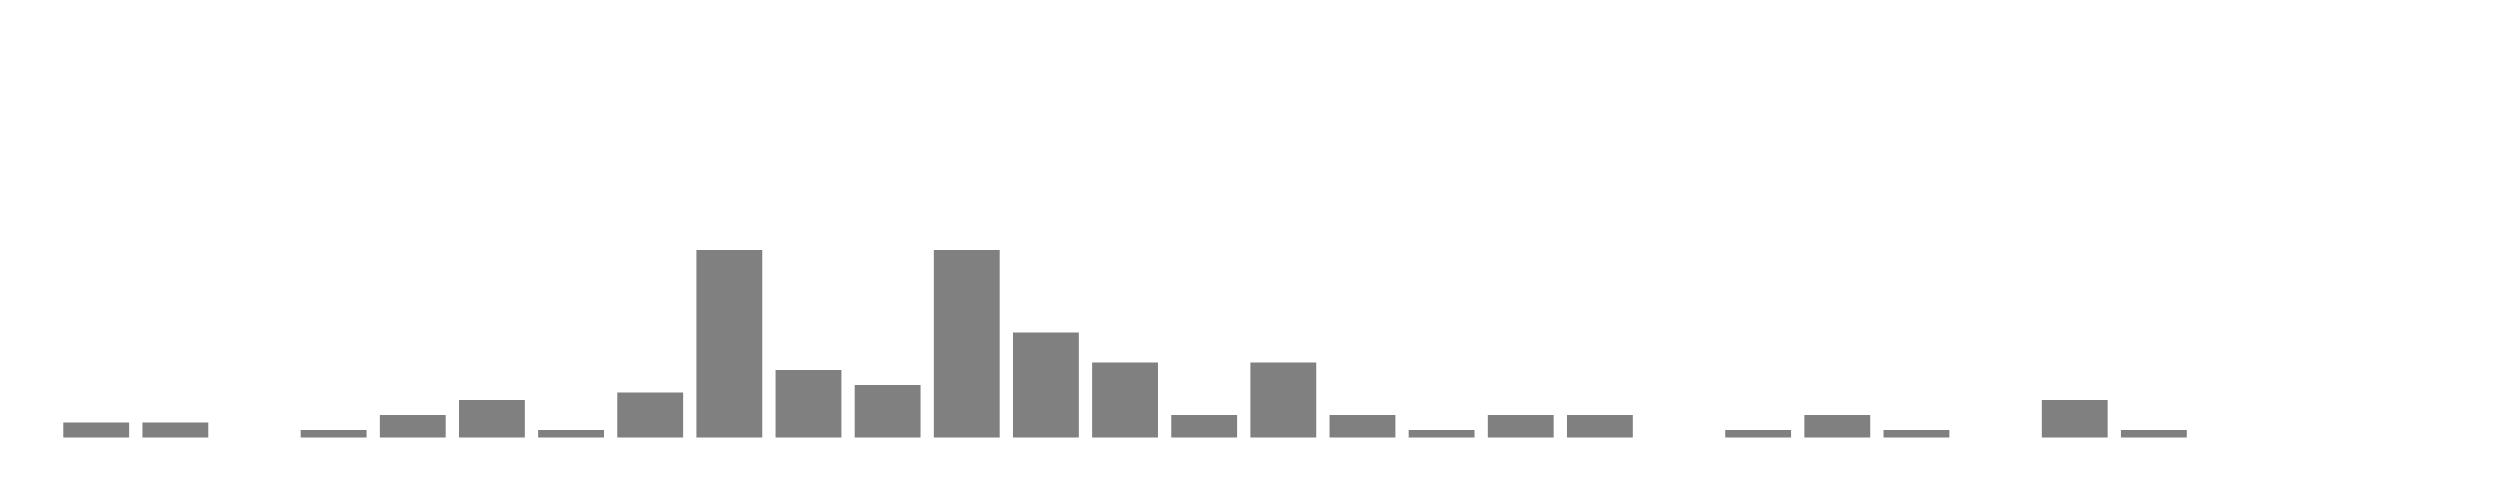
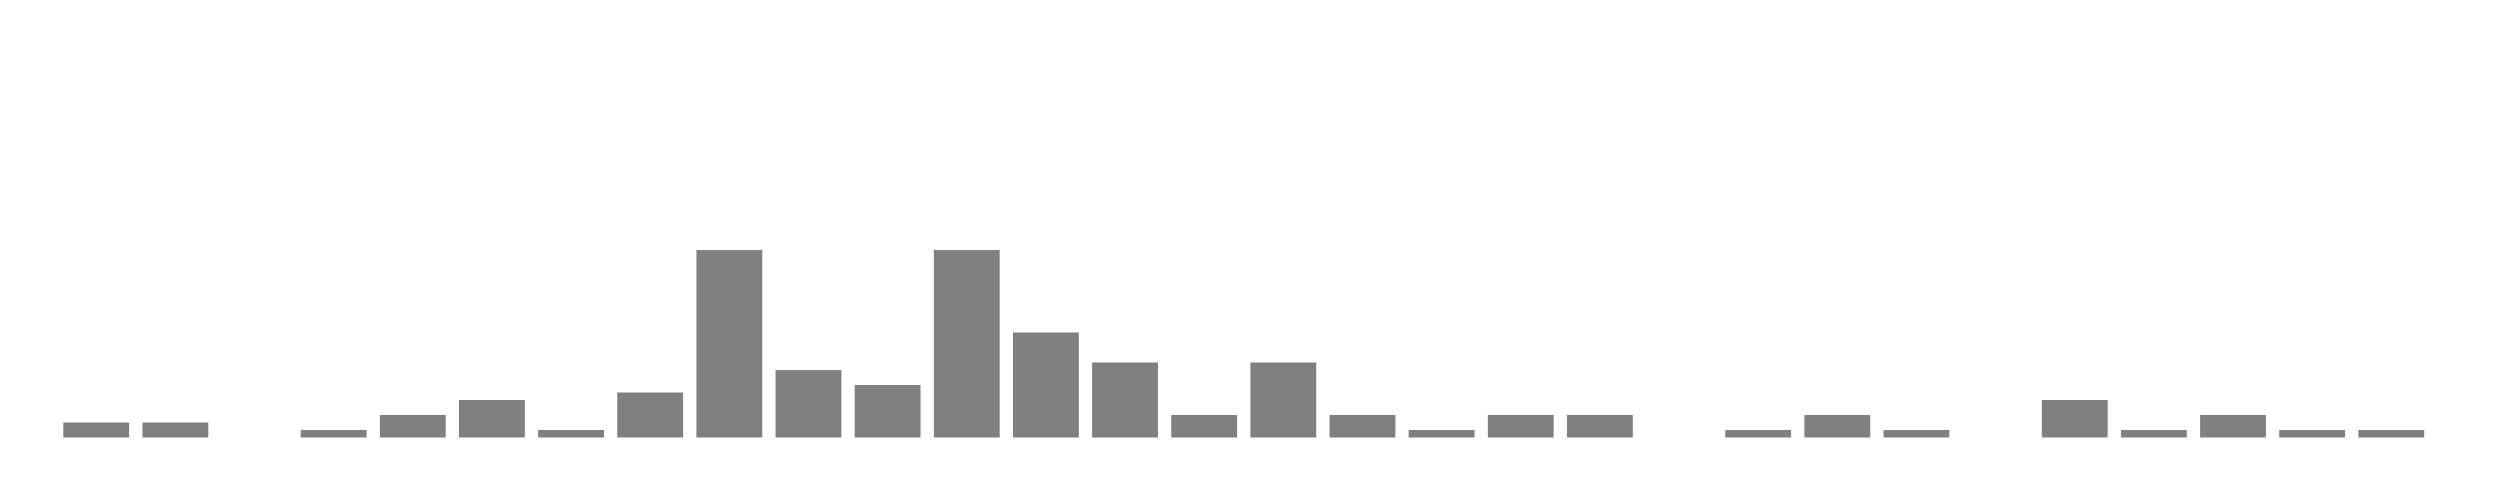
<svg xmlns="http://www.w3.org/2000/svg" width="400" height="80">
  <g transform="translate(10,10)">
    <rect class="bar" x="0.127" width="10.536" y="57.6" height="2.4" fill="rgba(128, 128, 128, 1)" />
    <rect class="bar" x="12.789" width="10.536" y="57.6" height="2.4" fill="rgba(128, 128, 128, 1)" />
    <rect class="bar" x="25.452" width="10.536" y="60" height="0" fill="rgba(128, 128, 128, 1)" />
    <rect class="bar" x="38.114" width="10.536" y="58.8" height="1.2" fill="rgba(128, 128, 128, 1)" />
    <rect class="bar" x="50.776" width="10.536" y="56.4" height="3.6" fill="rgba(128, 128, 128, 1)" />
    <rect class="bar" x="63.439" width="10.536" y="54" height="6" fill="rgba(128, 128, 128, 1)" />
    <rect class="bar" x="76.101" width="10.536" y="58.8" height="1.2" fill="rgba(128, 128, 128, 1)" />
    <rect class="bar" x="88.764" width="10.536" y="52.8" height="7.2" fill="rgba(128, 128, 128, 1)" />
    <rect class="bar" x="101.426" width="10.536" y="30" height="30" fill="rgba(128, 128, 128, 1)" />
    <rect class="bar" x="114.089" width="10.536" y="49.2" height="10.8" fill="rgba(128, 128, 128, 1)" />
    <rect class="bar" x="126.751" width="10.536" y="51.6" height="8.4" fill="rgba(128, 128, 128, 1)" />
    <rect class="bar" x="139.414" width="10.536" y="30" height="30" fill="rgba(128, 128, 128, 1)" />
    <rect class="bar" x="152.076" width="10.536" y="43.2" height="16.8" fill="rgba(128, 128, 128, 1)" />
    <rect class="bar" x="164.738" width="10.536" y="48" height="12" fill="rgba(128, 128, 128, 1)" />
    <rect class="bar" x="177.401" width="10.536" y="56.4" height="3.6" fill="rgba(128, 128, 128, 1)" />
    <rect class="bar" x="190.063" width="10.536" y="48" height="12" fill="rgba(128, 128, 128, 1)" />
    <rect class="bar" x="202.726" width="10.536" y="56.4" height="3.6" fill="rgba(128, 128, 128, 1)" />
    <rect class="bar" x="215.388" width="10.536" y="58.8" height="1.2" fill="rgba(128, 128, 128, 1)" />
    <rect class="bar" x="228.051" width="10.536" y="56.4" height="3.6" fill="rgba(128, 128, 128, 1)" />
    <rect class="bar" x="240.713" width="10.536" y="56.4" height="3.6" fill="rgba(128, 128, 128, 1)" />
    <rect class="bar" x="253.376" width="10.536" y="60" height="0" fill="rgba(128, 128, 128, 1)" />
    <rect class="bar" x="266.038" width="10.536" y="58.8" height="1.2" fill="rgba(128, 128, 128, 1)" />
    <rect class="bar" x="278.7" width="10.536" y="56.4" height="3.6" fill="rgba(128, 128, 128, 1)" />
    <rect class="bar" x="291.363" width="10.536" y="58.8" height="1.2" fill="rgba(128, 128, 128, 1)" />
    <rect class="bar" x="304.025" width="10.536" y="60" height="0" fill="rgba(128, 128, 128, 1)" />
    <rect class="bar" x="316.688" width="10.536" y="54" height="6" fill="rgba(128, 128, 128, 1)" />
    <rect class="bar" x="329.35" width="10.536" y="58.8" height="1.2" fill="rgba(128, 128, 128, 1)" />
-     <rect class="bar" x="342.013" width="10.536" y="60" height="0" fill="rgba(128, 128, 128, 1)" />
-     <rect class="bar" x="354.675" width="10.536" y="60" height="0" fill="rgba(128, 128, 128, 1)" />
-     <rect class="bar" x="367.338" width="10.536" y="60" height="0" fill="rgba(128, 128, 128, 1)" />
+     <rect class="bar" x="342.013" width="10.536" y="56.4" height="3.6" fill="rgba(128, 128, 128, 1)" />
+     <rect class="bar" x="354.675" width="10.536" y="58.8" height="1.2" fill="rgba(128, 128, 128, 1)" />
+     <rect class="bar" x="367.338" width="10.536" y="58.8" height="1.2" fill="rgba(128, 128, 128, 1)" />
  </g>
</svg>
